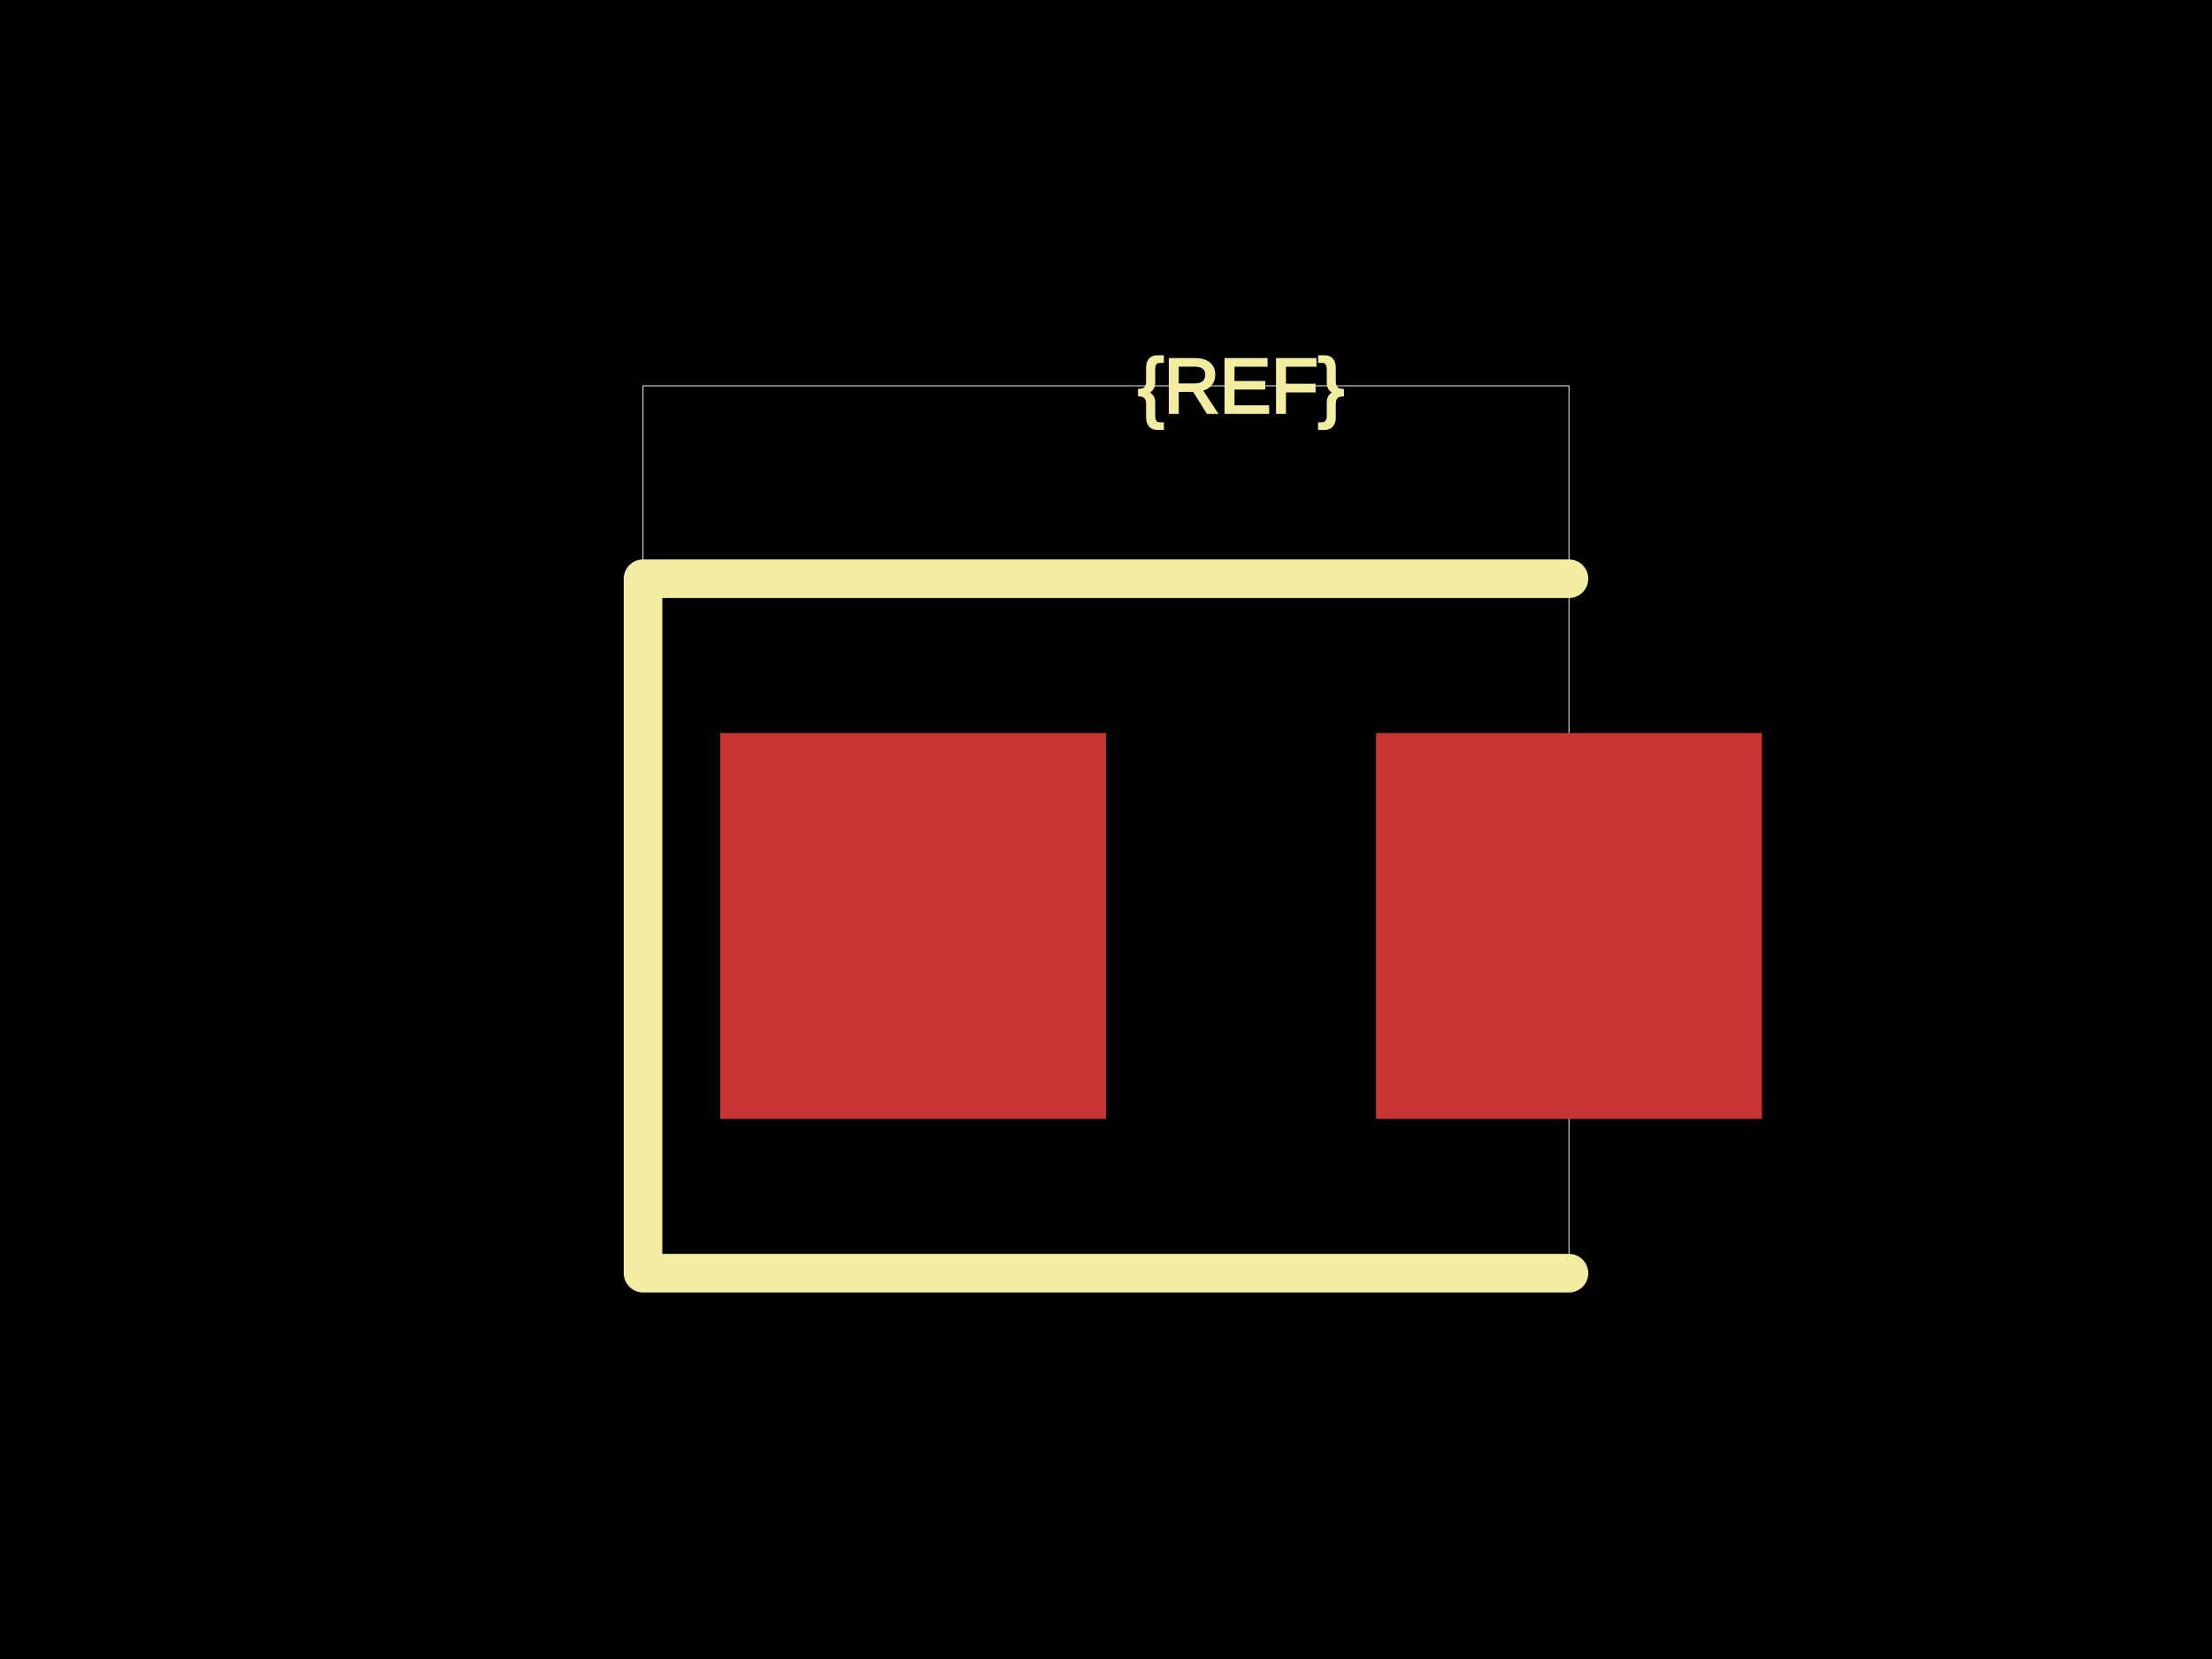
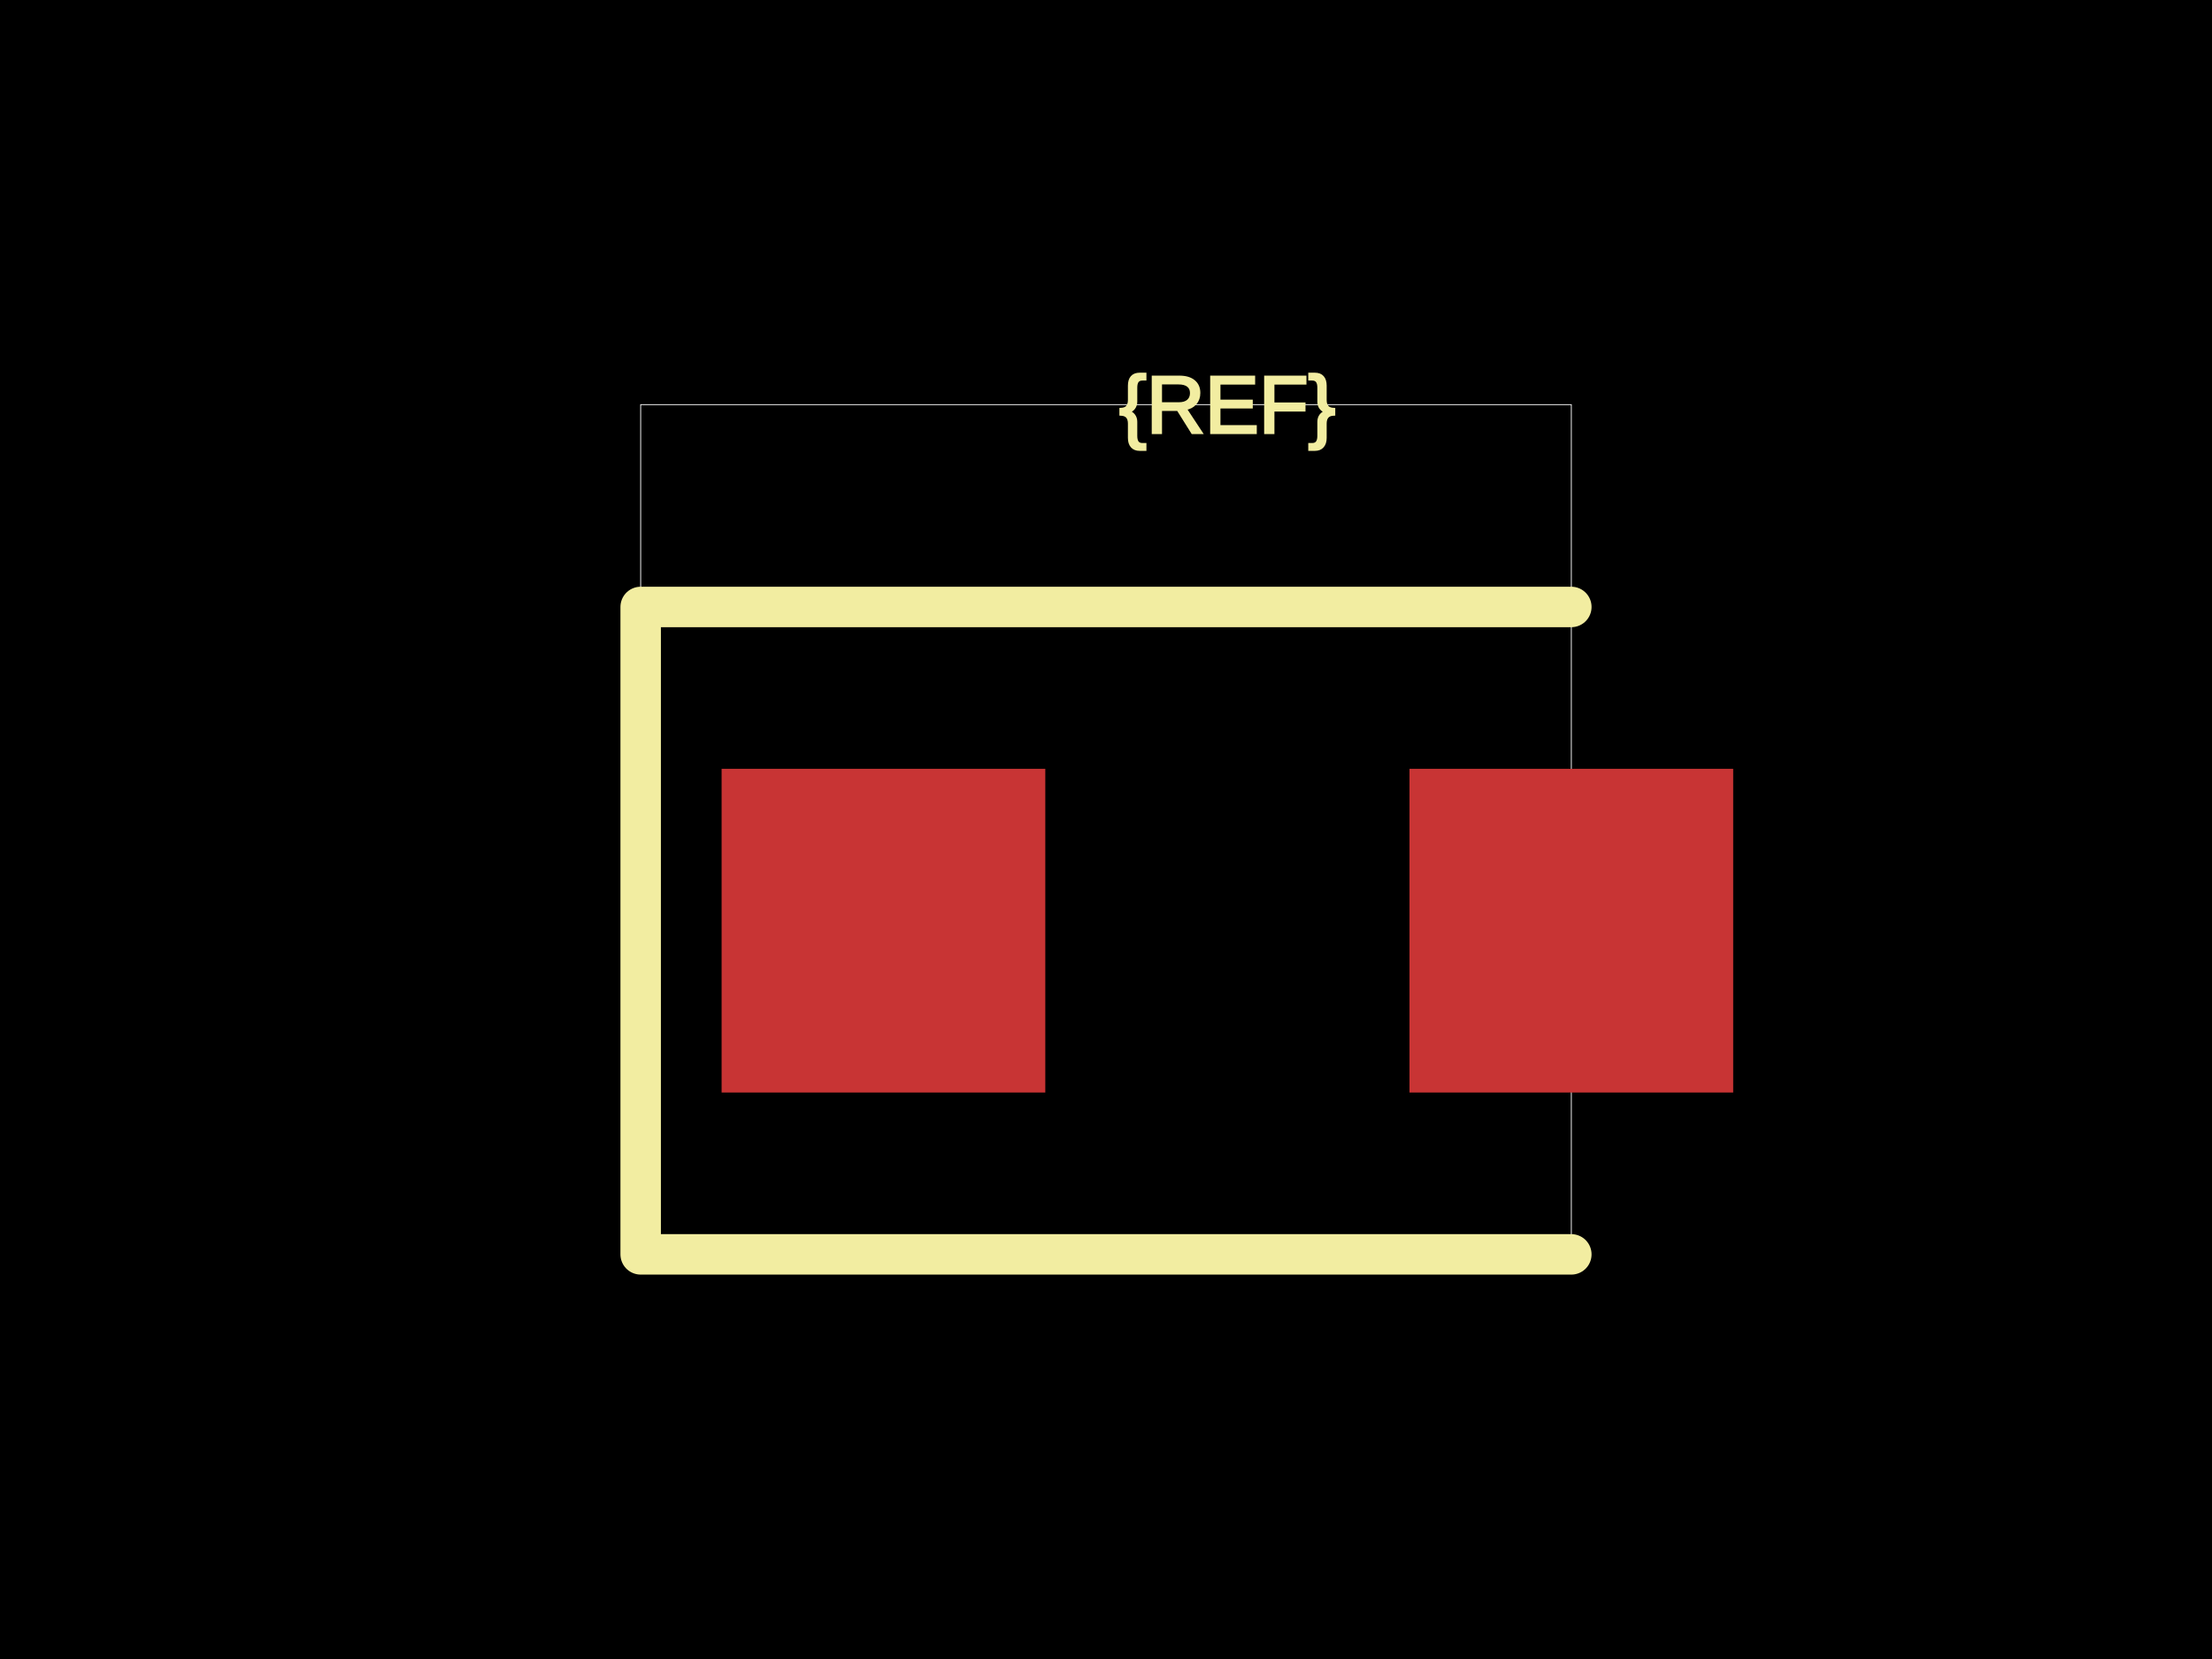
<svg xmlns="http://www.w3.org/2000/svg" width="800" height="600">
  <style />
  <rect class="boundary" x="0" y="0" fill="#000" width="800" height="600" />
-   <rect class="pcb-boundary" fill="none" stroke="#fff" stroke-width="0.3" x="232.558" y="139.535" width="334.884" height="320.93" />
-   <rect class="pcb-pad" fill="rgb(200, 52, 52)" x="260.465" y="265.116" width="139.535" height="139.535" />
-   <rect class="pcb-pad" fill="rgb(200, 52, 52)" x="497.674" y="265.116" width="139.535" height="139.535" />
-   <path class="pcb-silkscreen pcb-silkscreen-top" d="M 567.442 209.302 L 232.558 209.302 L 232.558 460.465 L 567.442 460.465" fill="none" stroke="#f2eda1" stroke-width="13.953" stroke-linecap="round" stroke-linejoin="round" data-pcb-component-id="" data-pcb-silkscreen-path-id="" />
-   <text x="0" y="0" dx="0" dy="0" fill="#f2eda1" font-family="Arial, sans-serif" font-size="27.907" text-anchor="middle" dominant-baseline="central" transform="matrix(1,0,0,1,448.8372,139.5349)" class="pcb-silkscreen-text pcb-silkscreen-top" data-pcb-silkscreen-text-id="pcb_component_1" stroke="#f2eda1">{REF}</text>
+   <rect class="pcb-boundary" fill="none" stroke="#fff" stroke-width="0.3" x="231.707" y="146.341" width="336.585" height="307.317" />
+   <rect class="pcb-pad" fill="rgb(200, 52, 52)" x="260.976" y="278.049" width="117.073" height="117.073" />
+   <rect class="pcb-pad" fill="rgb(200, 52, 52)" x="509.756" y="278.049" width="117.073" height="117.073" />
+   <path class="pcb-silkscreen pcb-silkscreen-top" d="M 568.293 219.512 L 231.707 219.512 L 231.707 453.659 L 568.293 453.659" fill="none" stroke="#f2eda1" stroke-width="14.634" stroke-linecap="round" stroke-linejoin="round" data-pcb-component-id="" data-pcb-silkscreen-path-id="" />
+   <text x="0" y="0" dx="0" dy="0" fill="#f2eda1" font-family="Arial, sans-serif" font-size="29.268" text-anchor="middle" dominant-baseline="central" transform="matrix(1,0,0,1,443.9024,146.3415)" class="pcb-silkscreen-text pcb-silkscreen-top" data-pcb-silkscreen-text-id="pcb_component_1" stroke="#f2eda1">{REF}</text>
</svg>
